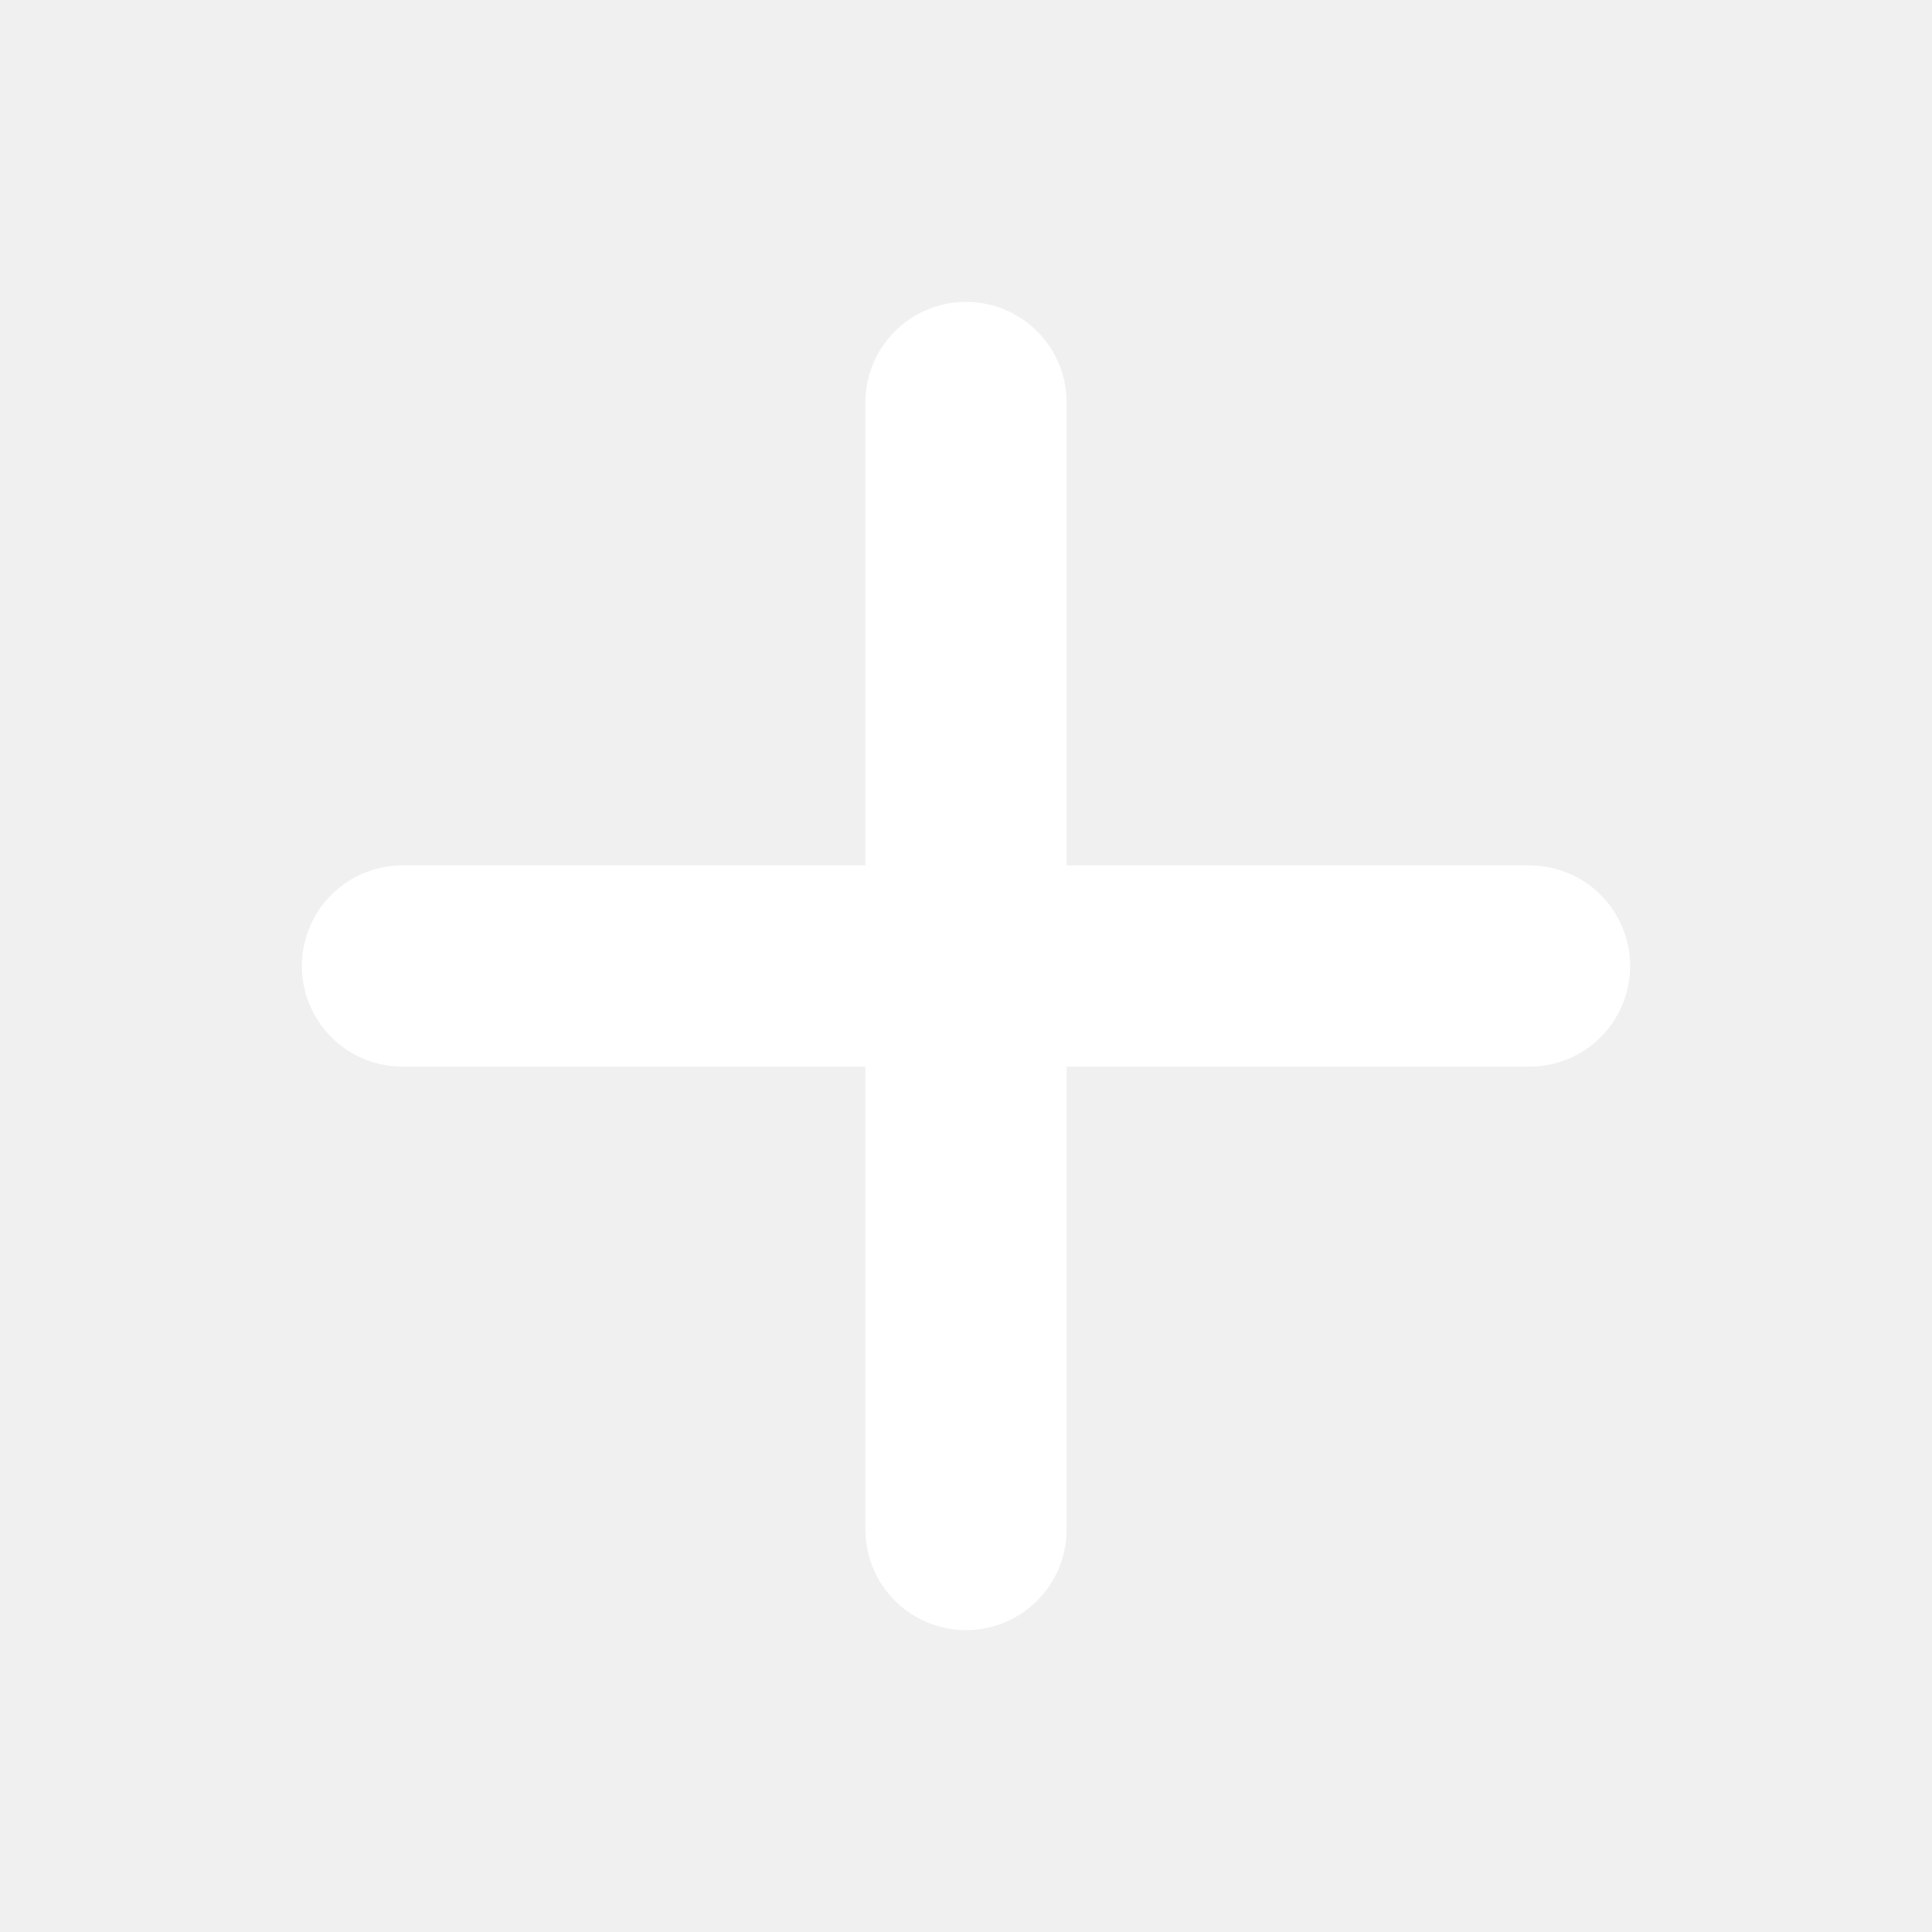
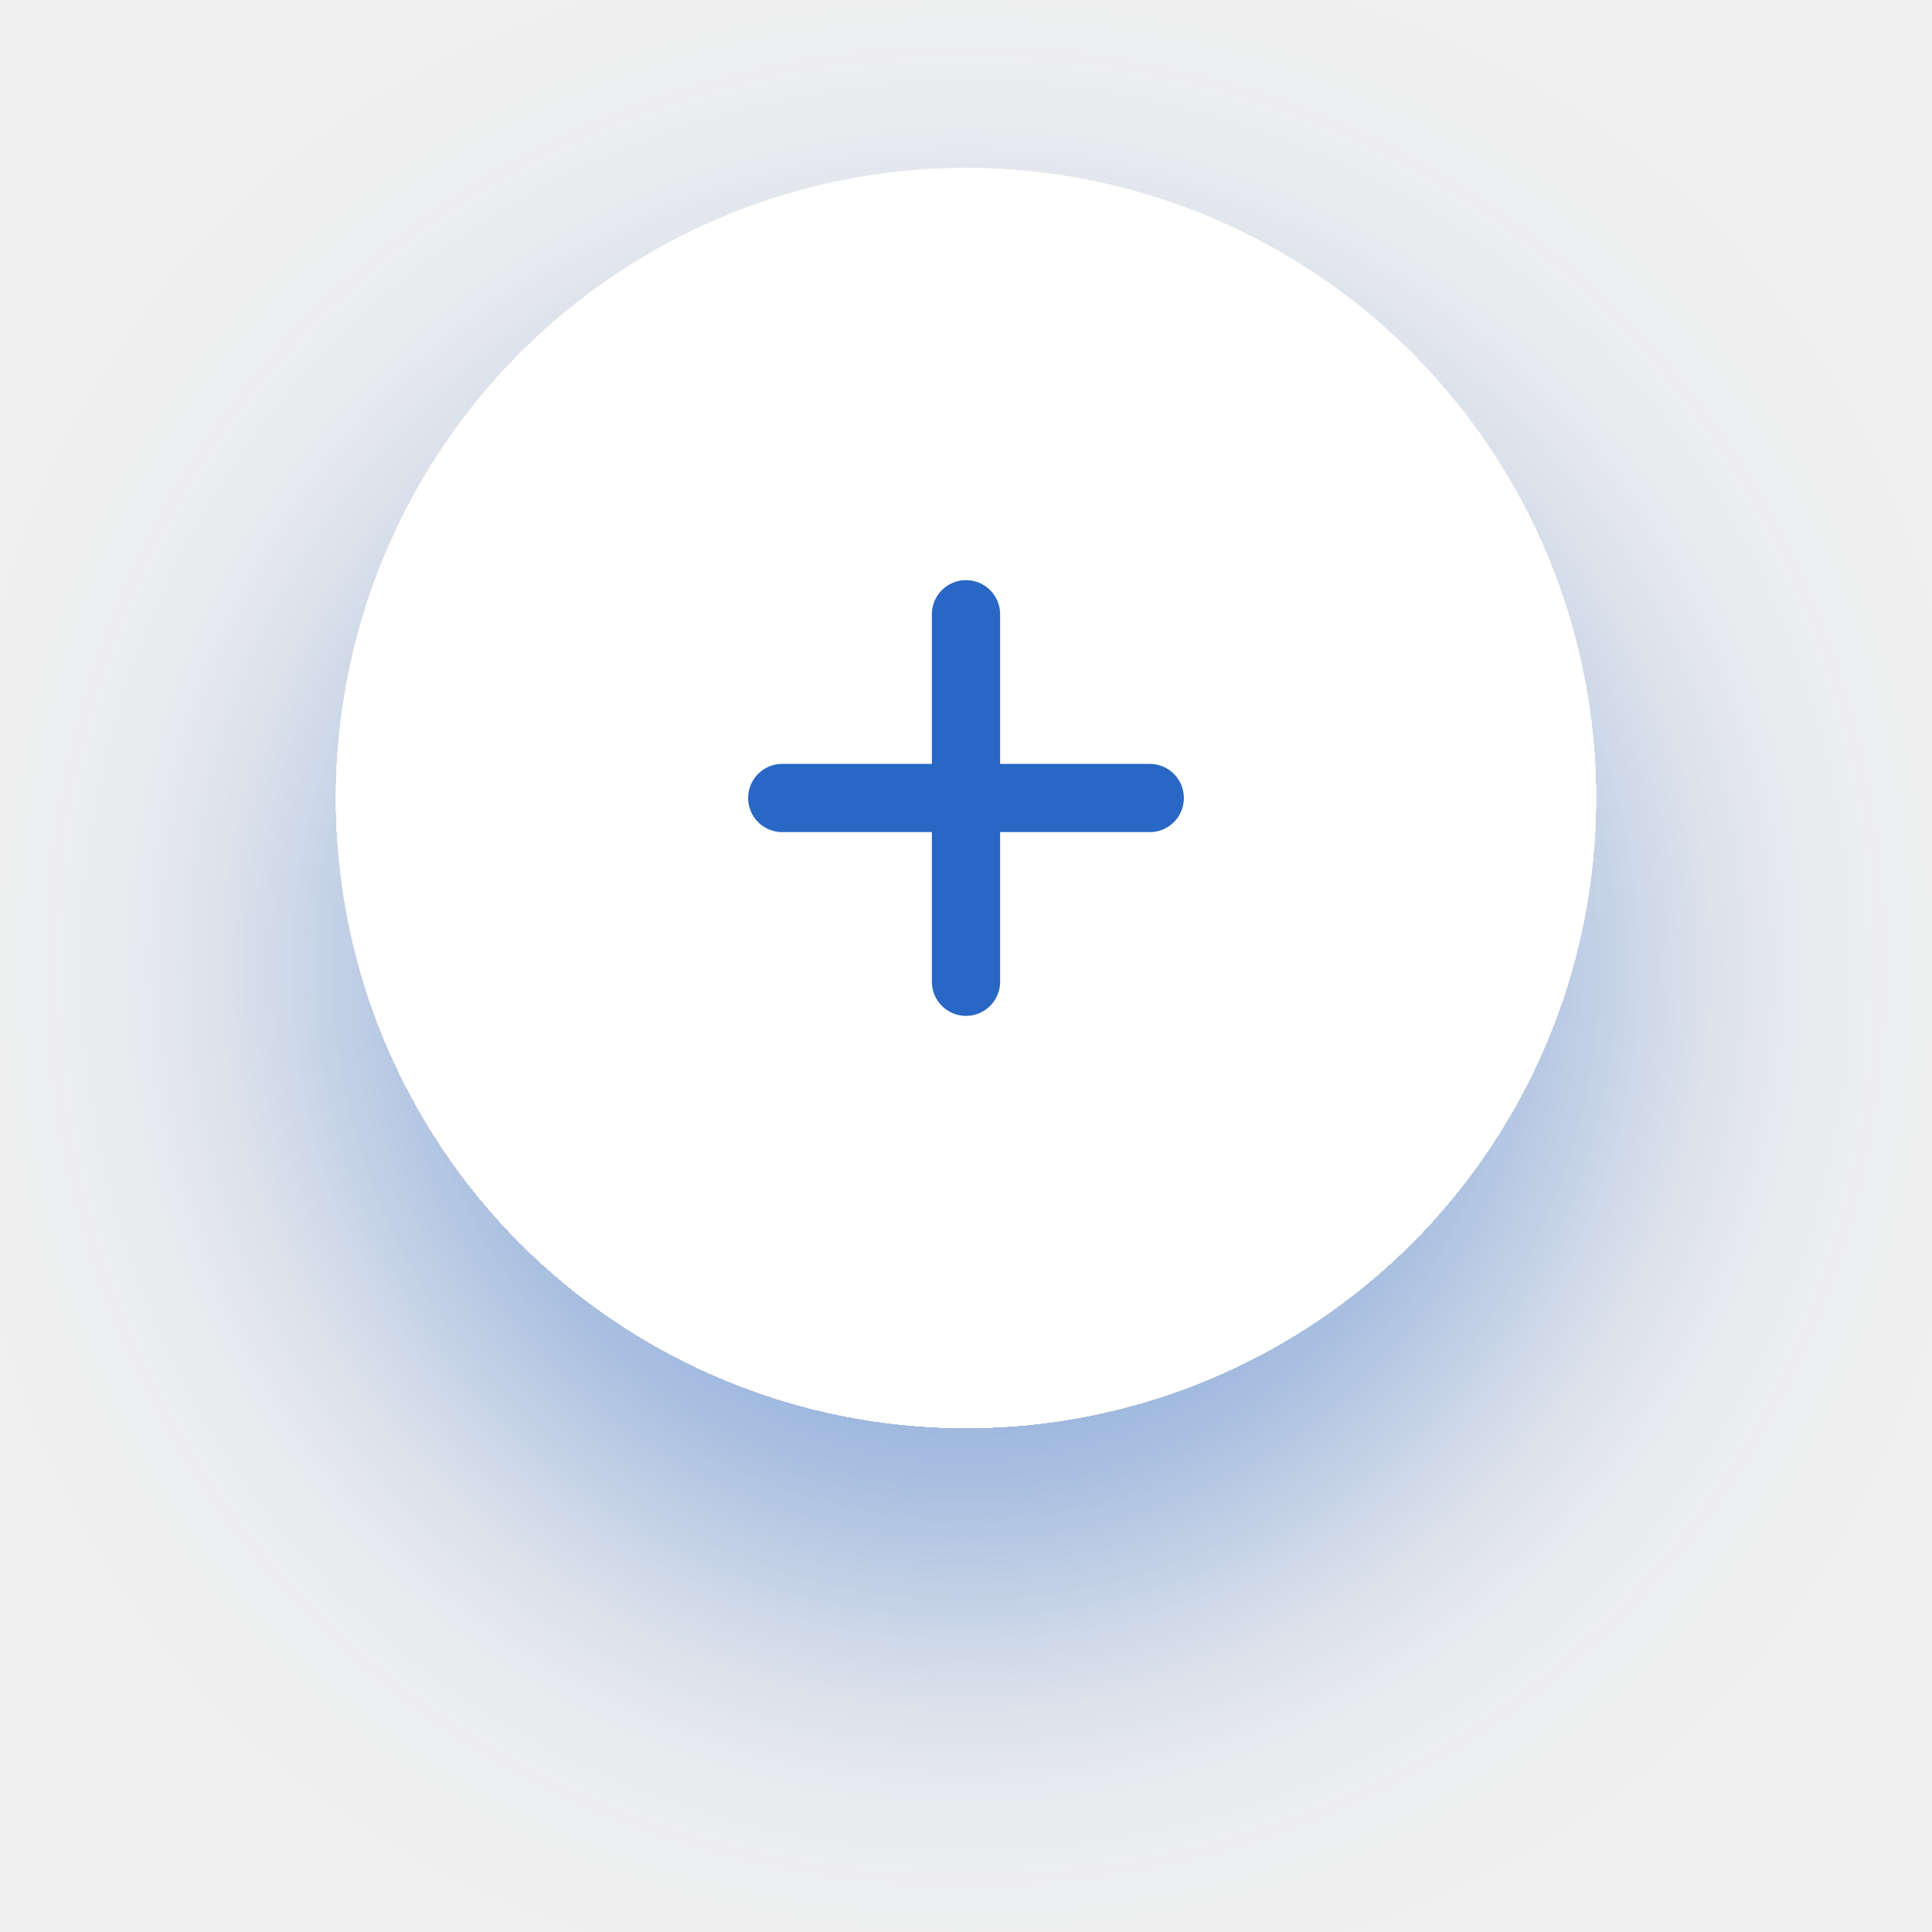
- <svg xmlns="http://www.w3.org/2000/svg" viewBox="0 0 24 24" fill="none" stroke="#fff" stroke-width="2.5" stroke-linecap="round">
-   <path d="M12 5v14M5 12h14" />
+ <svg xmlns="http://www.w3.org/2000/svg" width="92" height="92" viewBox="0 0 92 92" fill="none">
+   <g filter="url(#filter0_d_36_16299)">
+     <path d="M46 8C53.956 8 61.587 11.161 67.213 16.787C72.839 22.413 76 30.044 76 38C76 45.956 72.839 53.587 67.213 59.213C61.587 64.839 53.956 68 46 68C38.044 68 30.413 64.839 24.787 59.213C19.161 53.587 16 45.956 16 38C16 30.044 19.161 22.413 24.787 16.787C30.413 11.161 38.044 8 46 8Z" fill="white" />
+   </g>
+   <mask id="mask0_36_16299" style="mask-type:luminance" maskUnits="userSpaceOnUse" x="31" y="23" width="30" height="30">
+     <path d="M61 23H31V53H61V23Z" fill="white" />
+   </mask>
+   <g mask="url(#mask0_36_16299)">
+     <path d="M46 29.25V46.75M37.25 38H54.75" stroke="#2967C5" stroke-width="3.25" stroke-linecap="round" stroke-linejoin="round" />
+   </g>
+   <defs>
+     <filter id="filter0_d_36_16299" x="0" y="0" width="92" height="92" filterUnits="userSpaceOnUse" color-interpolation-filters="sRGB">
+       <feFlood flood-opacity="0" result="BackgroundImageFix" />
+       <feColorMatrix in="SourceAlpha" type="matrix" values="0 0 0 0 0 0 0 0 0 0 0 0 0 0 0 0 0 0 127 0" result="hardAlpha" />
+       <feOffset dy="8" />
+       <feGaussianBlur stdDeviation="8" />
+       <feComposite in2="hardAlpha" operator="out" />
+       <feColorMatrix type="matrix" values="0 0 0 0 0.161 0 0 0 0 0.404 0 0 0 0 0.773 0 0 0 0.5 0" />
+       <feBlend mode="normal" in2="BackgroundImageFix" result="effect1_dropShadow_36_16299" />
+       <feBlend mode="normal" in="SourceGraphic" in2="effect1_dropShadow_36_16299" result="shape" />
+     </filter>
+   </defs>
</svg>
